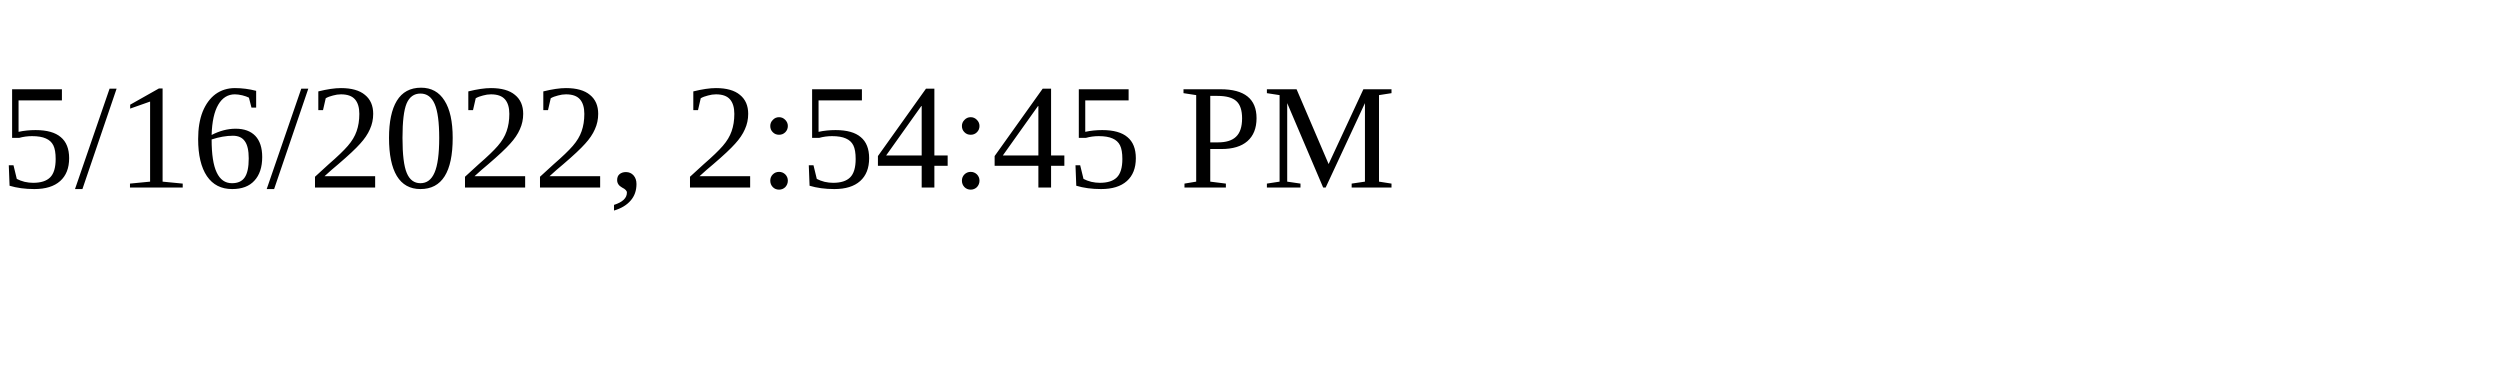
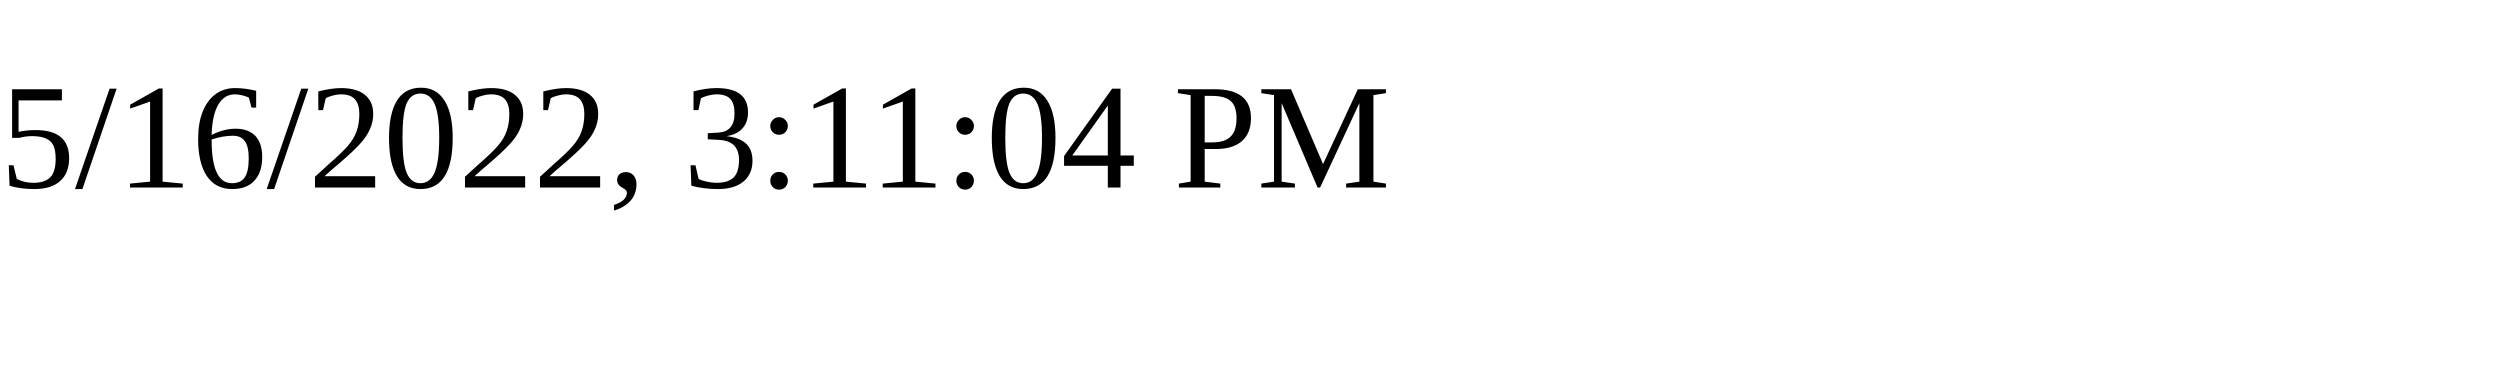
<svg xmlns="http://www.w3.org/2000/svg" height="30" width="200">
-   <text x="0" y="15">5/16/2022, 2:54:45 PM</text>
+   <text x="0" y="15">5/16/2022, 3:11:04 PM</text>
</svg>
